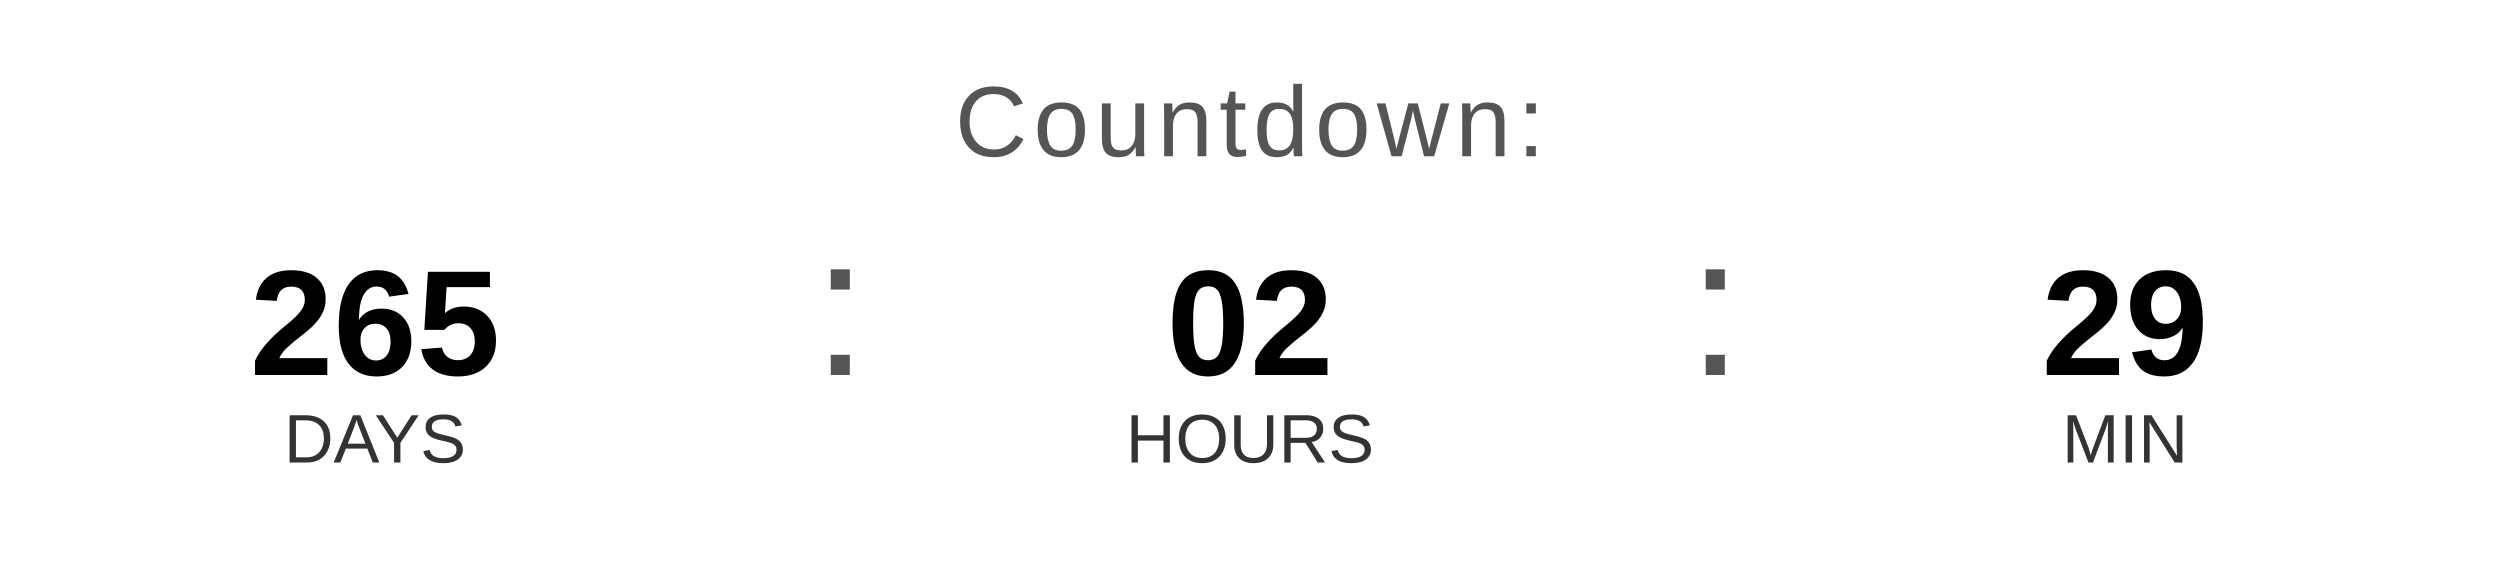
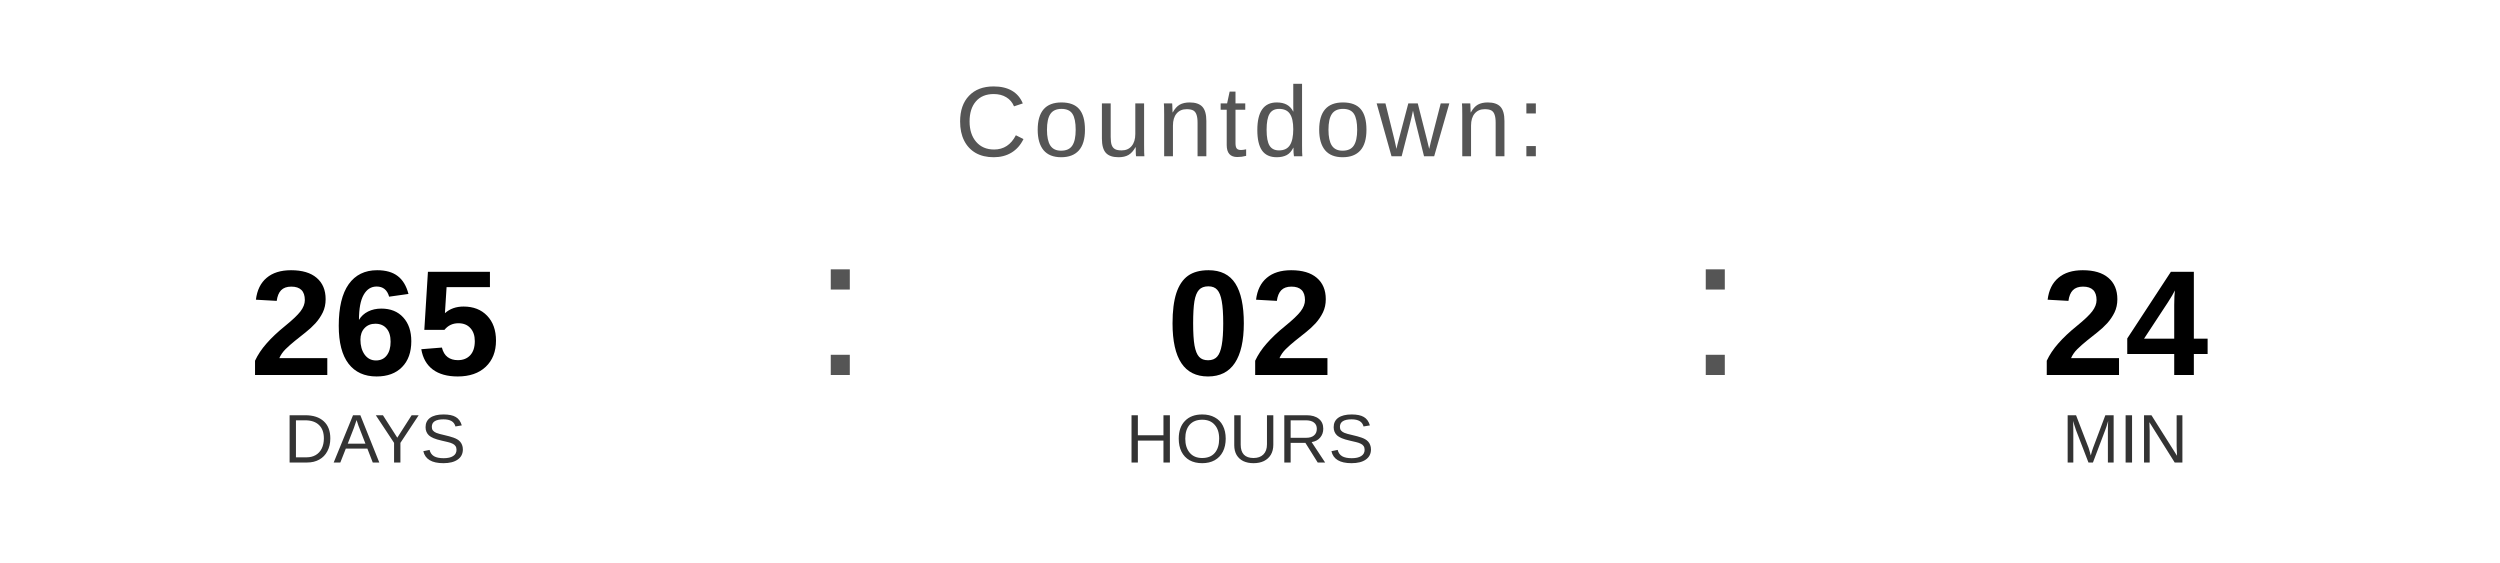
<svg xmlns="http://www.w3.org/2000/svg" width="400" height="90" viewBox="0 0 400 90">
  <text x="200" y="25" font-family="Arial, Helvetica, sans-serif" font-size="16" fill="#555555" text-anchor="middle" letter-spacing="1">
    Countdown:
  </text>
  <text x="60" y="60" font-family="Arial, Helvetica, sans-serif" font-size="24" font-weight="bold" fill="#000000" text-anchor="middle">265</text>
  <text x="60" y="74" font-family="Arial, Helvetica, sans-serif" font-size="11" fill="#333333" text-anchor="middle">DAYS</text>
  <text x="130" y="60" font-family="Arial, sans-serif" font-size="32" fill="#555555">:</text>
  <text x="200" y="60" font-family="Arial, Helvetica, sans-serif" font-size="24" font-weight="bold" fill="#000000" text-anchor="middle">02</text>
  <text x="200" y="74" font-family="Arial, Helvetica, sans-serif" font-size="11" fill="#333333" text-anchor="middle">HOURS</text>
  <text x="270" y="60" font-family="Arial, sans-serif" font-size="32" fill="#555555">:</text>
-   <text x="340" y="60" font-family="Arial, Helvetica, sans-serif" font-size="24" font-weight="bold" fill="#000000" text-anchor="middle">29</text>
+   <text x="340" y="60" font-family="Arial, Helvetica, sans-serif" font-size="24" font-weight="bold" fill="#000000" text-anchor="middle">24</text>
  <text x="340" y="74" font-family="Arial, Helvetica, sans-serif" font-size="11" fill="#333333" text-anchor="middle">MIN</text>
</svg>
